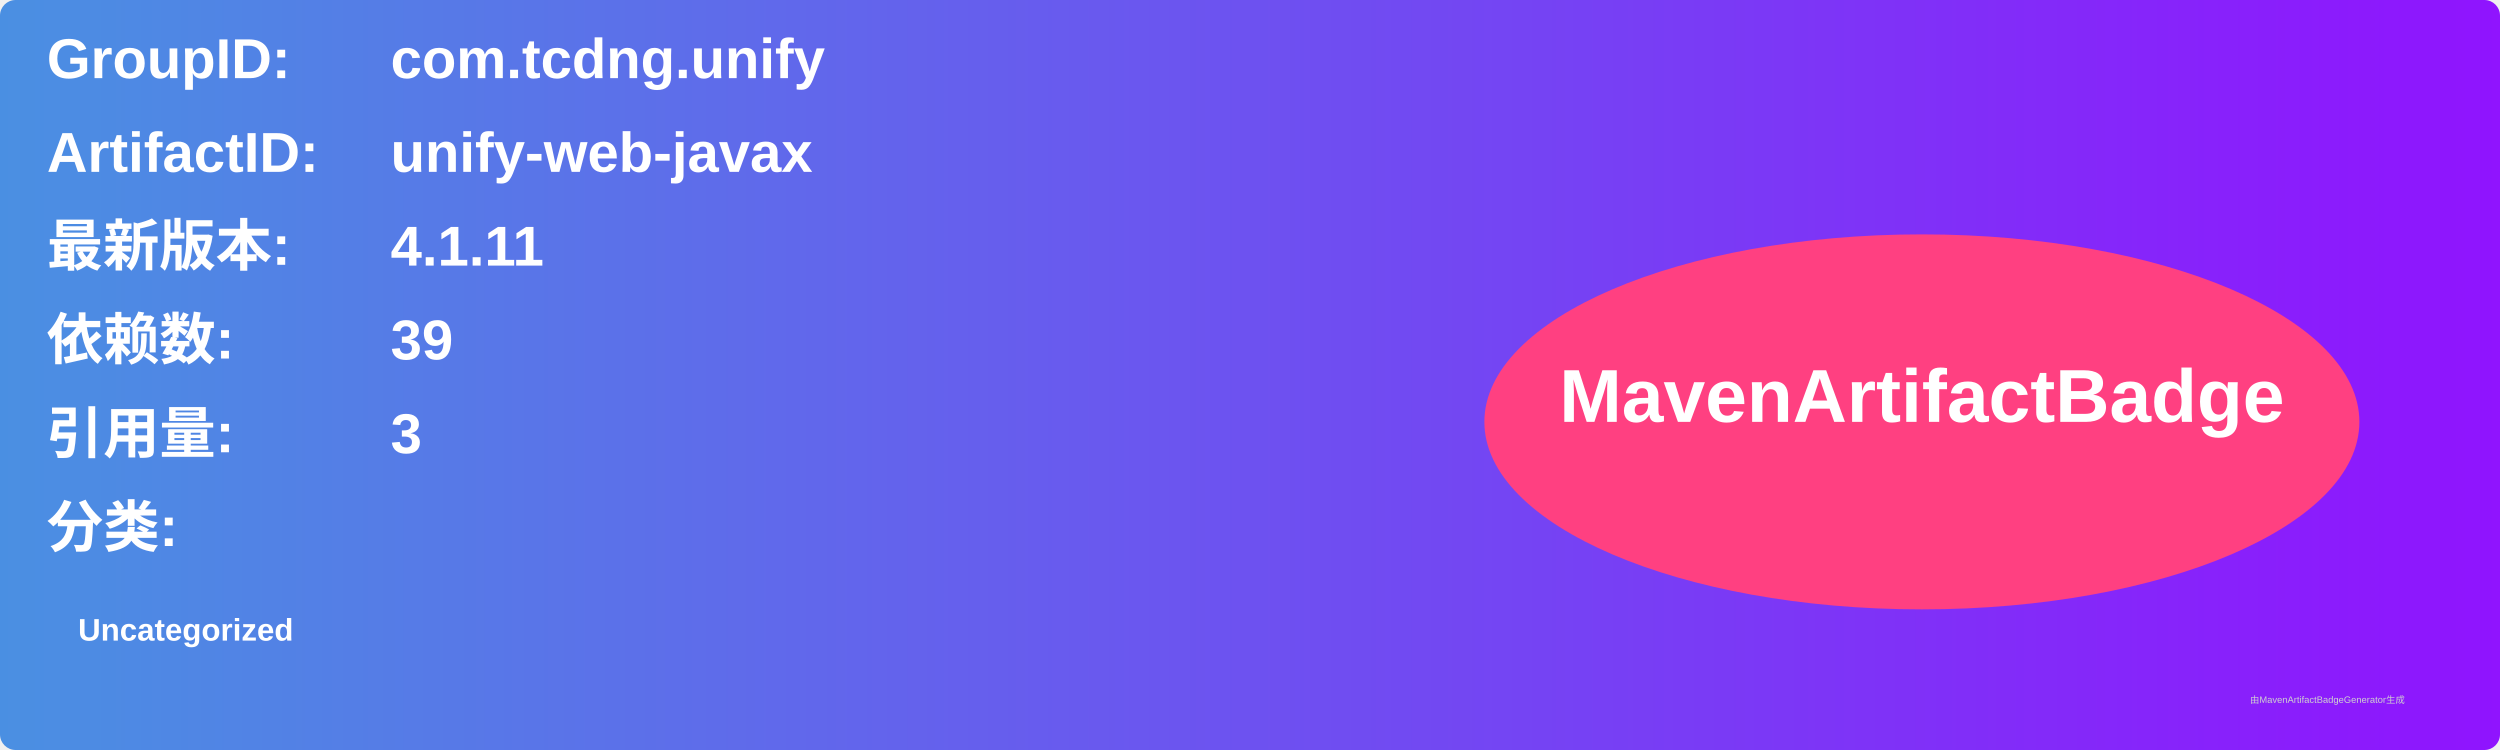
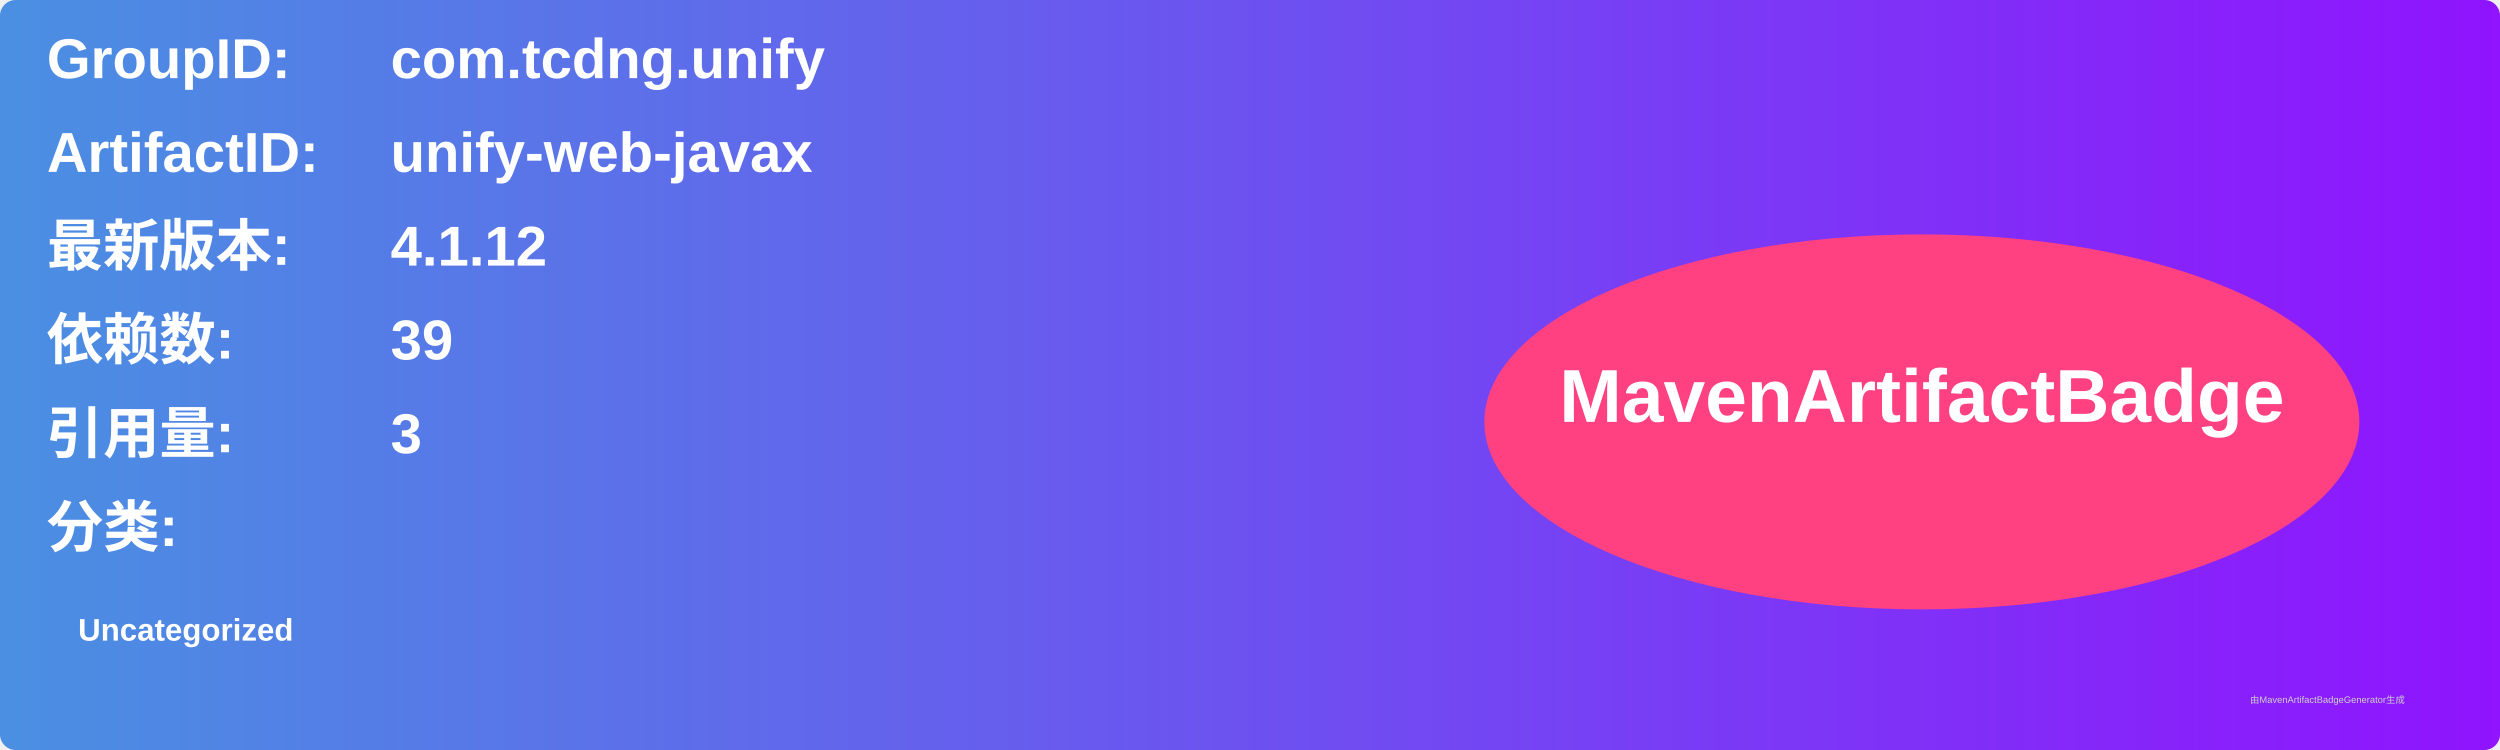
<svg xmlns="http://www.w3.org/2000/svg" width="800" height="240" viewBox="0 0 800 240">
  <linearGradient id="grad" x1="0%" y1="0%" x2="100%" y2="0%">
    <stop offset="0%" stop-color="#4a90e2" />
    <stop offset="100%" stop-color="#9013fe" />
  </linearGradient>
  <rect width="100%" height="100%" rx="5" ry="5" fill="url(#grad)" />
  <g transform="translate(15, 15)">
    <text x="0" y="10" font-family="Arial" font-size="18" fill="white" font-weight="bold" width="260">GroupID:</text>
    <text x="110" y="10" font-family="Arial" font-size="18" fill="white" font-weight="bold" width="460">com.tcdng.unify</text>
    <text x="0" y="40" font-family="Arial" font-size="18" fill="white" font-weight="bold" width="260">ArtifactID:</text>
    <text x="110" y="40" font-family="Arial" font-size="18" fill="white" font-weight="bold" width="460">unify-web-javax</text>
    <text x="0" y="70" font-family="Arial" font-size="18" fill="white" font-weight="bold">最新版本:</text>
    <text x="110" y="70" font-family="Arial" font-size="18" fill="white" font-weight="bold">
-       <tspan font-weight="bold">4.1.11</tspan>
+       <tspan font-weight="bold">4.1.12</tspan>
    </text>
    <text x="0" y="100" font-family="Arial" font-size="18" fill="white" font-weight="bold">依赖数: </text>
    <text x="110" y="100" font-family="Arial" font-size="18" fill="white">
      <tspan font-weight="bold">39</tspan>
    </text>
    <text x="0" y="130" font-family="Arial" font-size="18" fill="white" font-weight="bold">引用量: </text>
    <text x="110" y="130" font-family="Arial" font-size="18" fill="white">
      <tspan font-weight="bold">3</tspan>
    </text>
    <text x="0" y="160" font-family="Arial" font-size="18" fill="white" font-weight="bold">分类:</text>
    <text x="10" y="190" font-family="Arial" font-size="10" fill="white">
      <tspan font-weight="bold">Uncategorized</tspan>
    </text>
    <ellipse cx="600" cy="120" rx="140" ry="60" fill="#ff4081" />
    <text x="600" y="120" text-anchor="middle" font-family="Arial" font-size="24" fill="white" font-weight="bold">MavenArtifactBadge</text>
  </g>
  <text x="720" y="225" font-family="Arial" font-size="3" fill="#d0d0d0">由MavenArtifactBadgeGenerator生成</text>
</svg>
